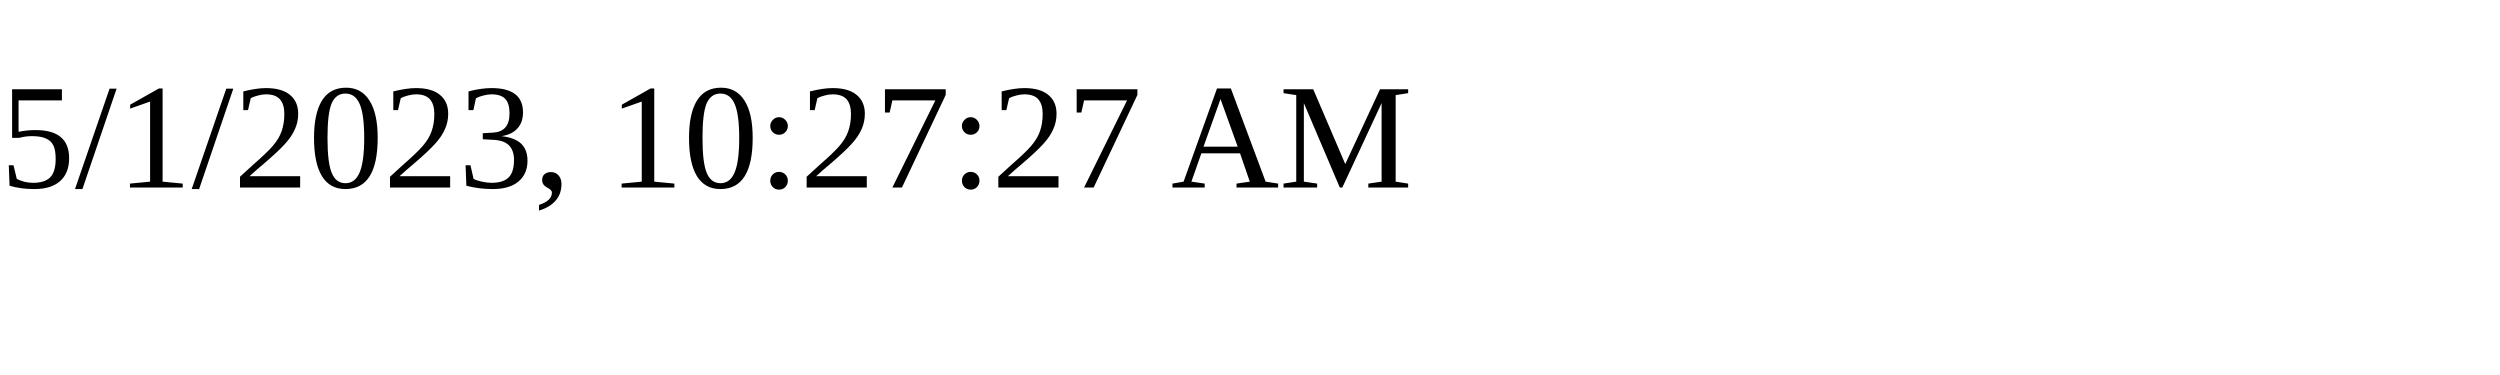
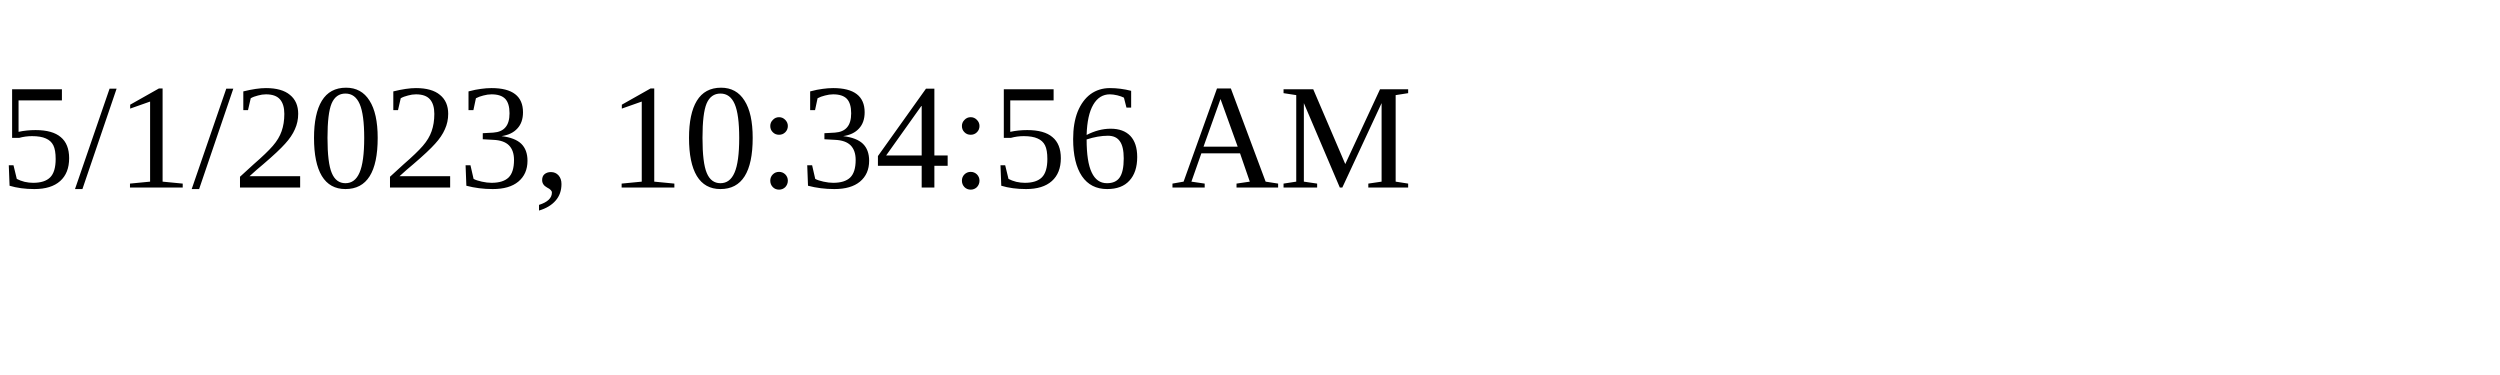
<svg xmlns="http://www.w3.org/2000/svg" height="30" width="200">
-   <text x="0" y="15">5/1/2023, 10:27:27 AM</text>
+   <text x="0" y="15">5/1/2023, 10:34:56 AM</text>
</svg>
